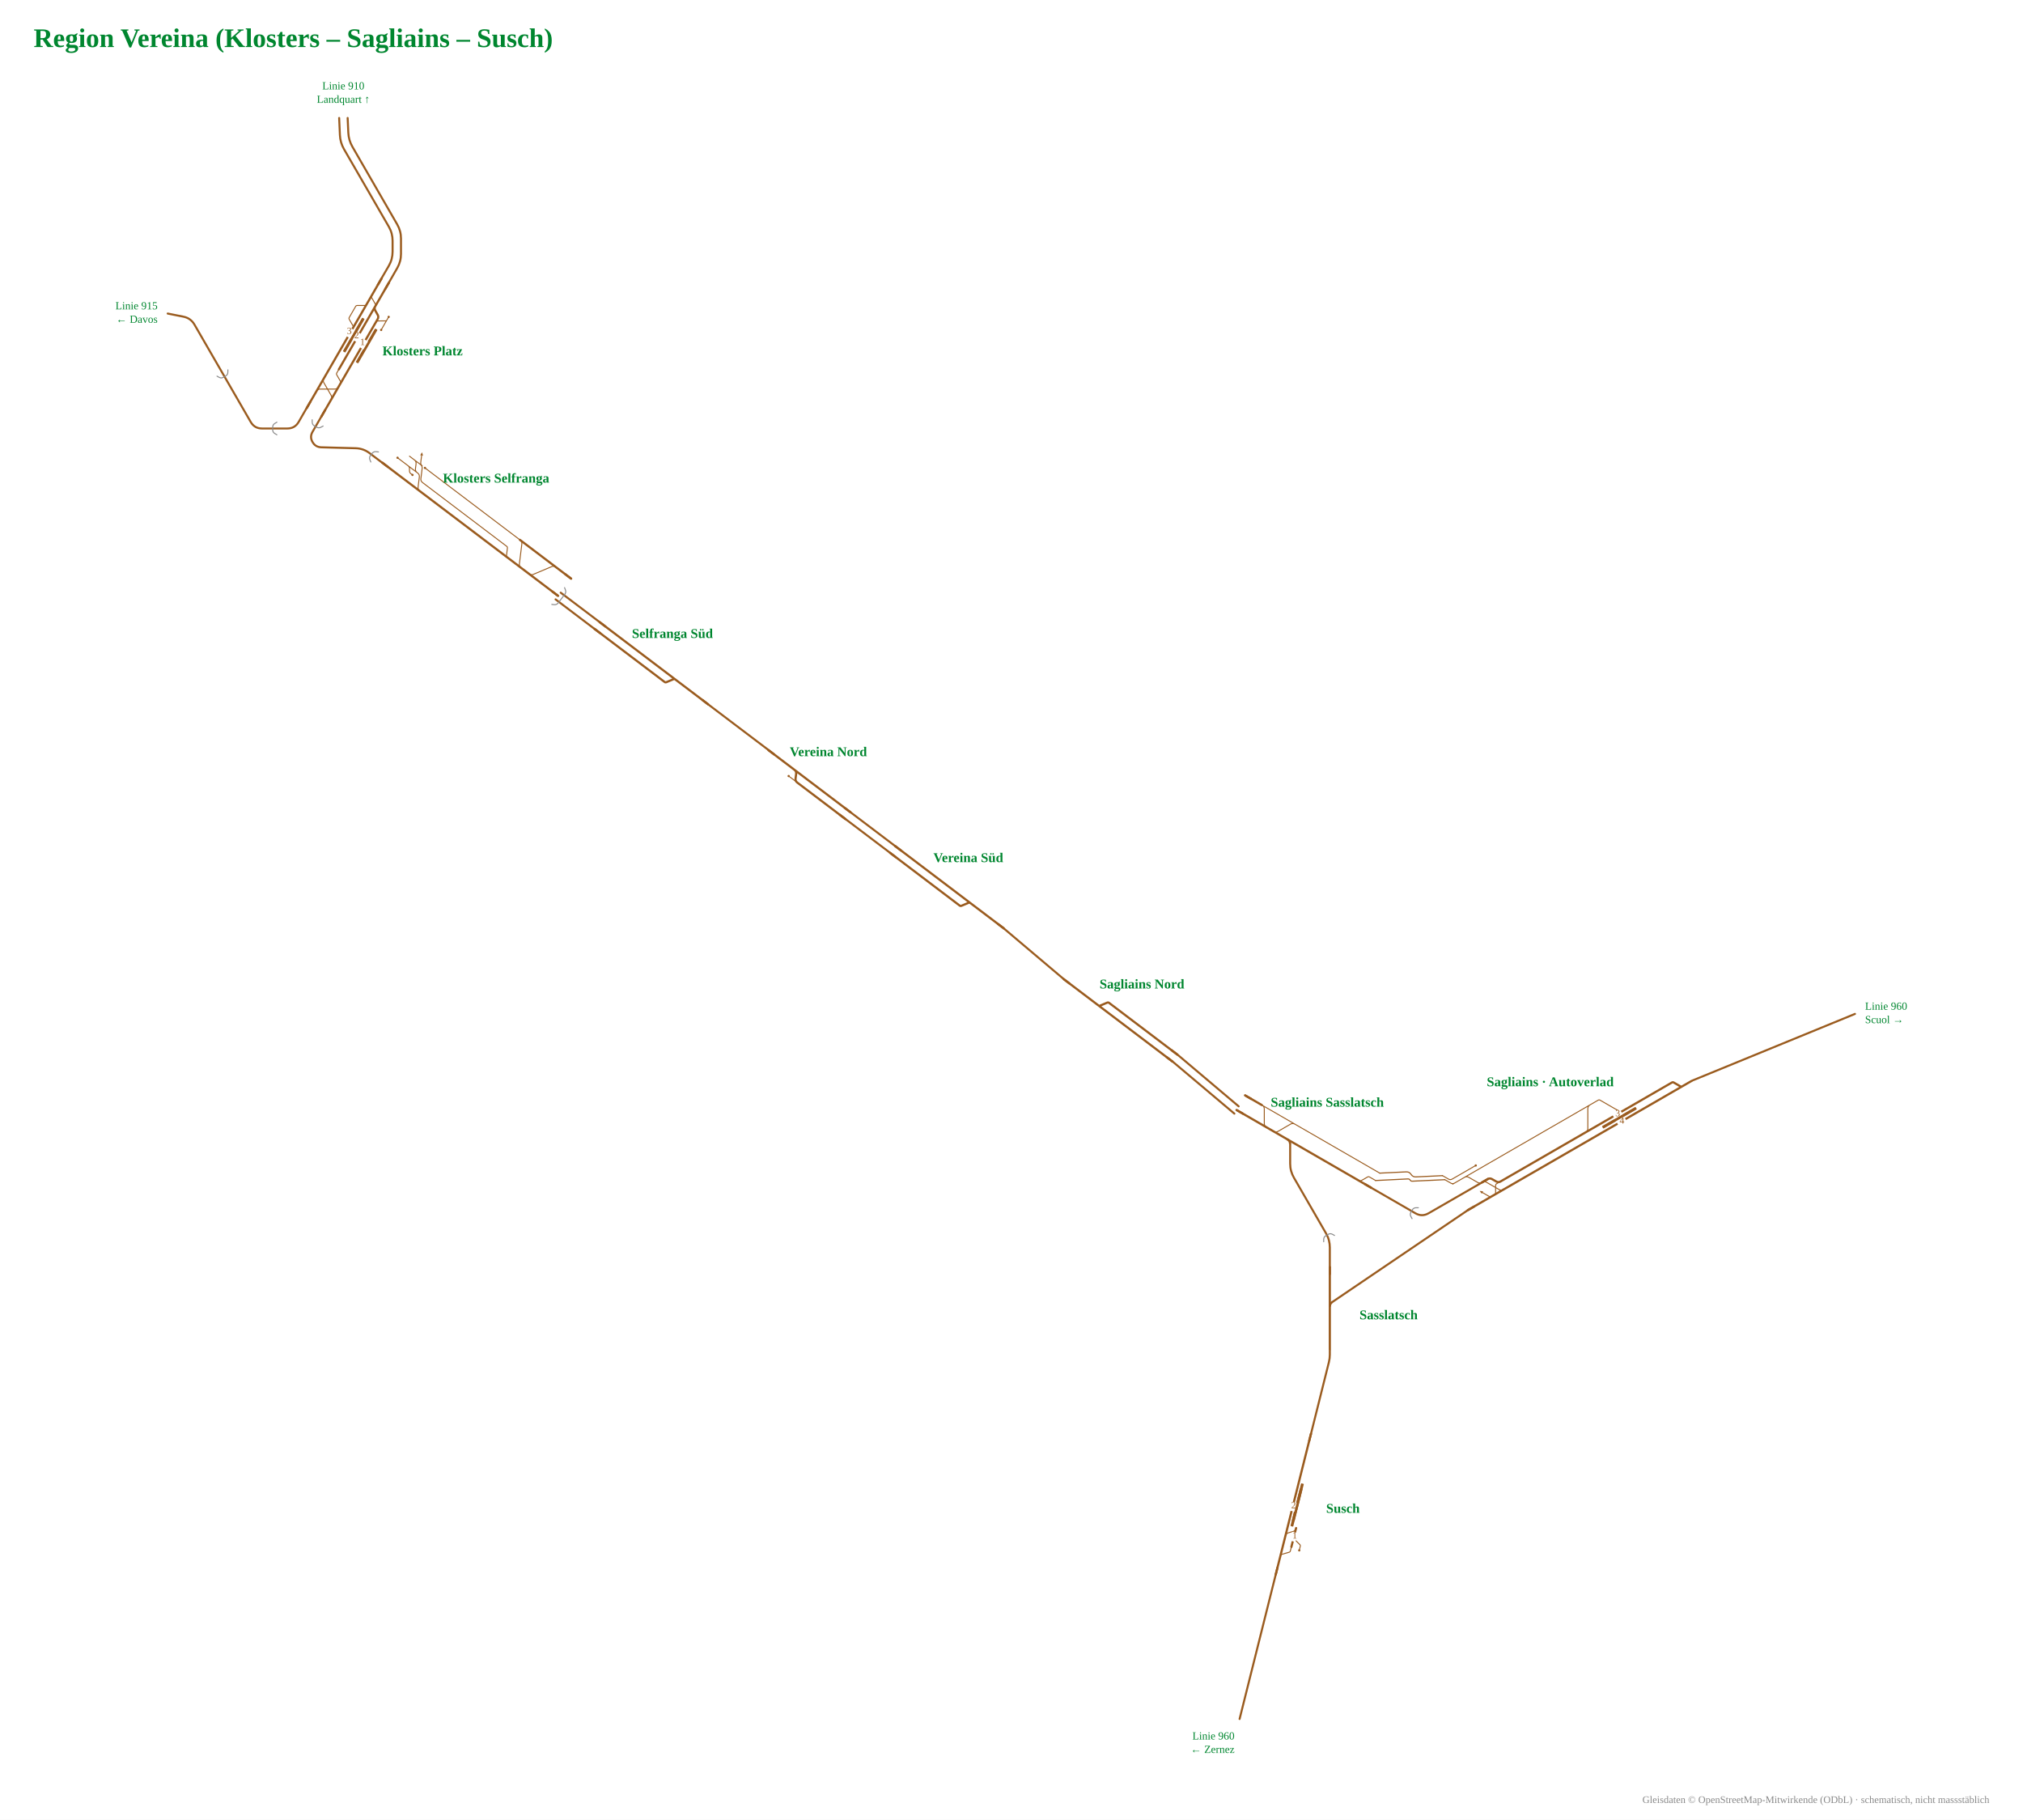
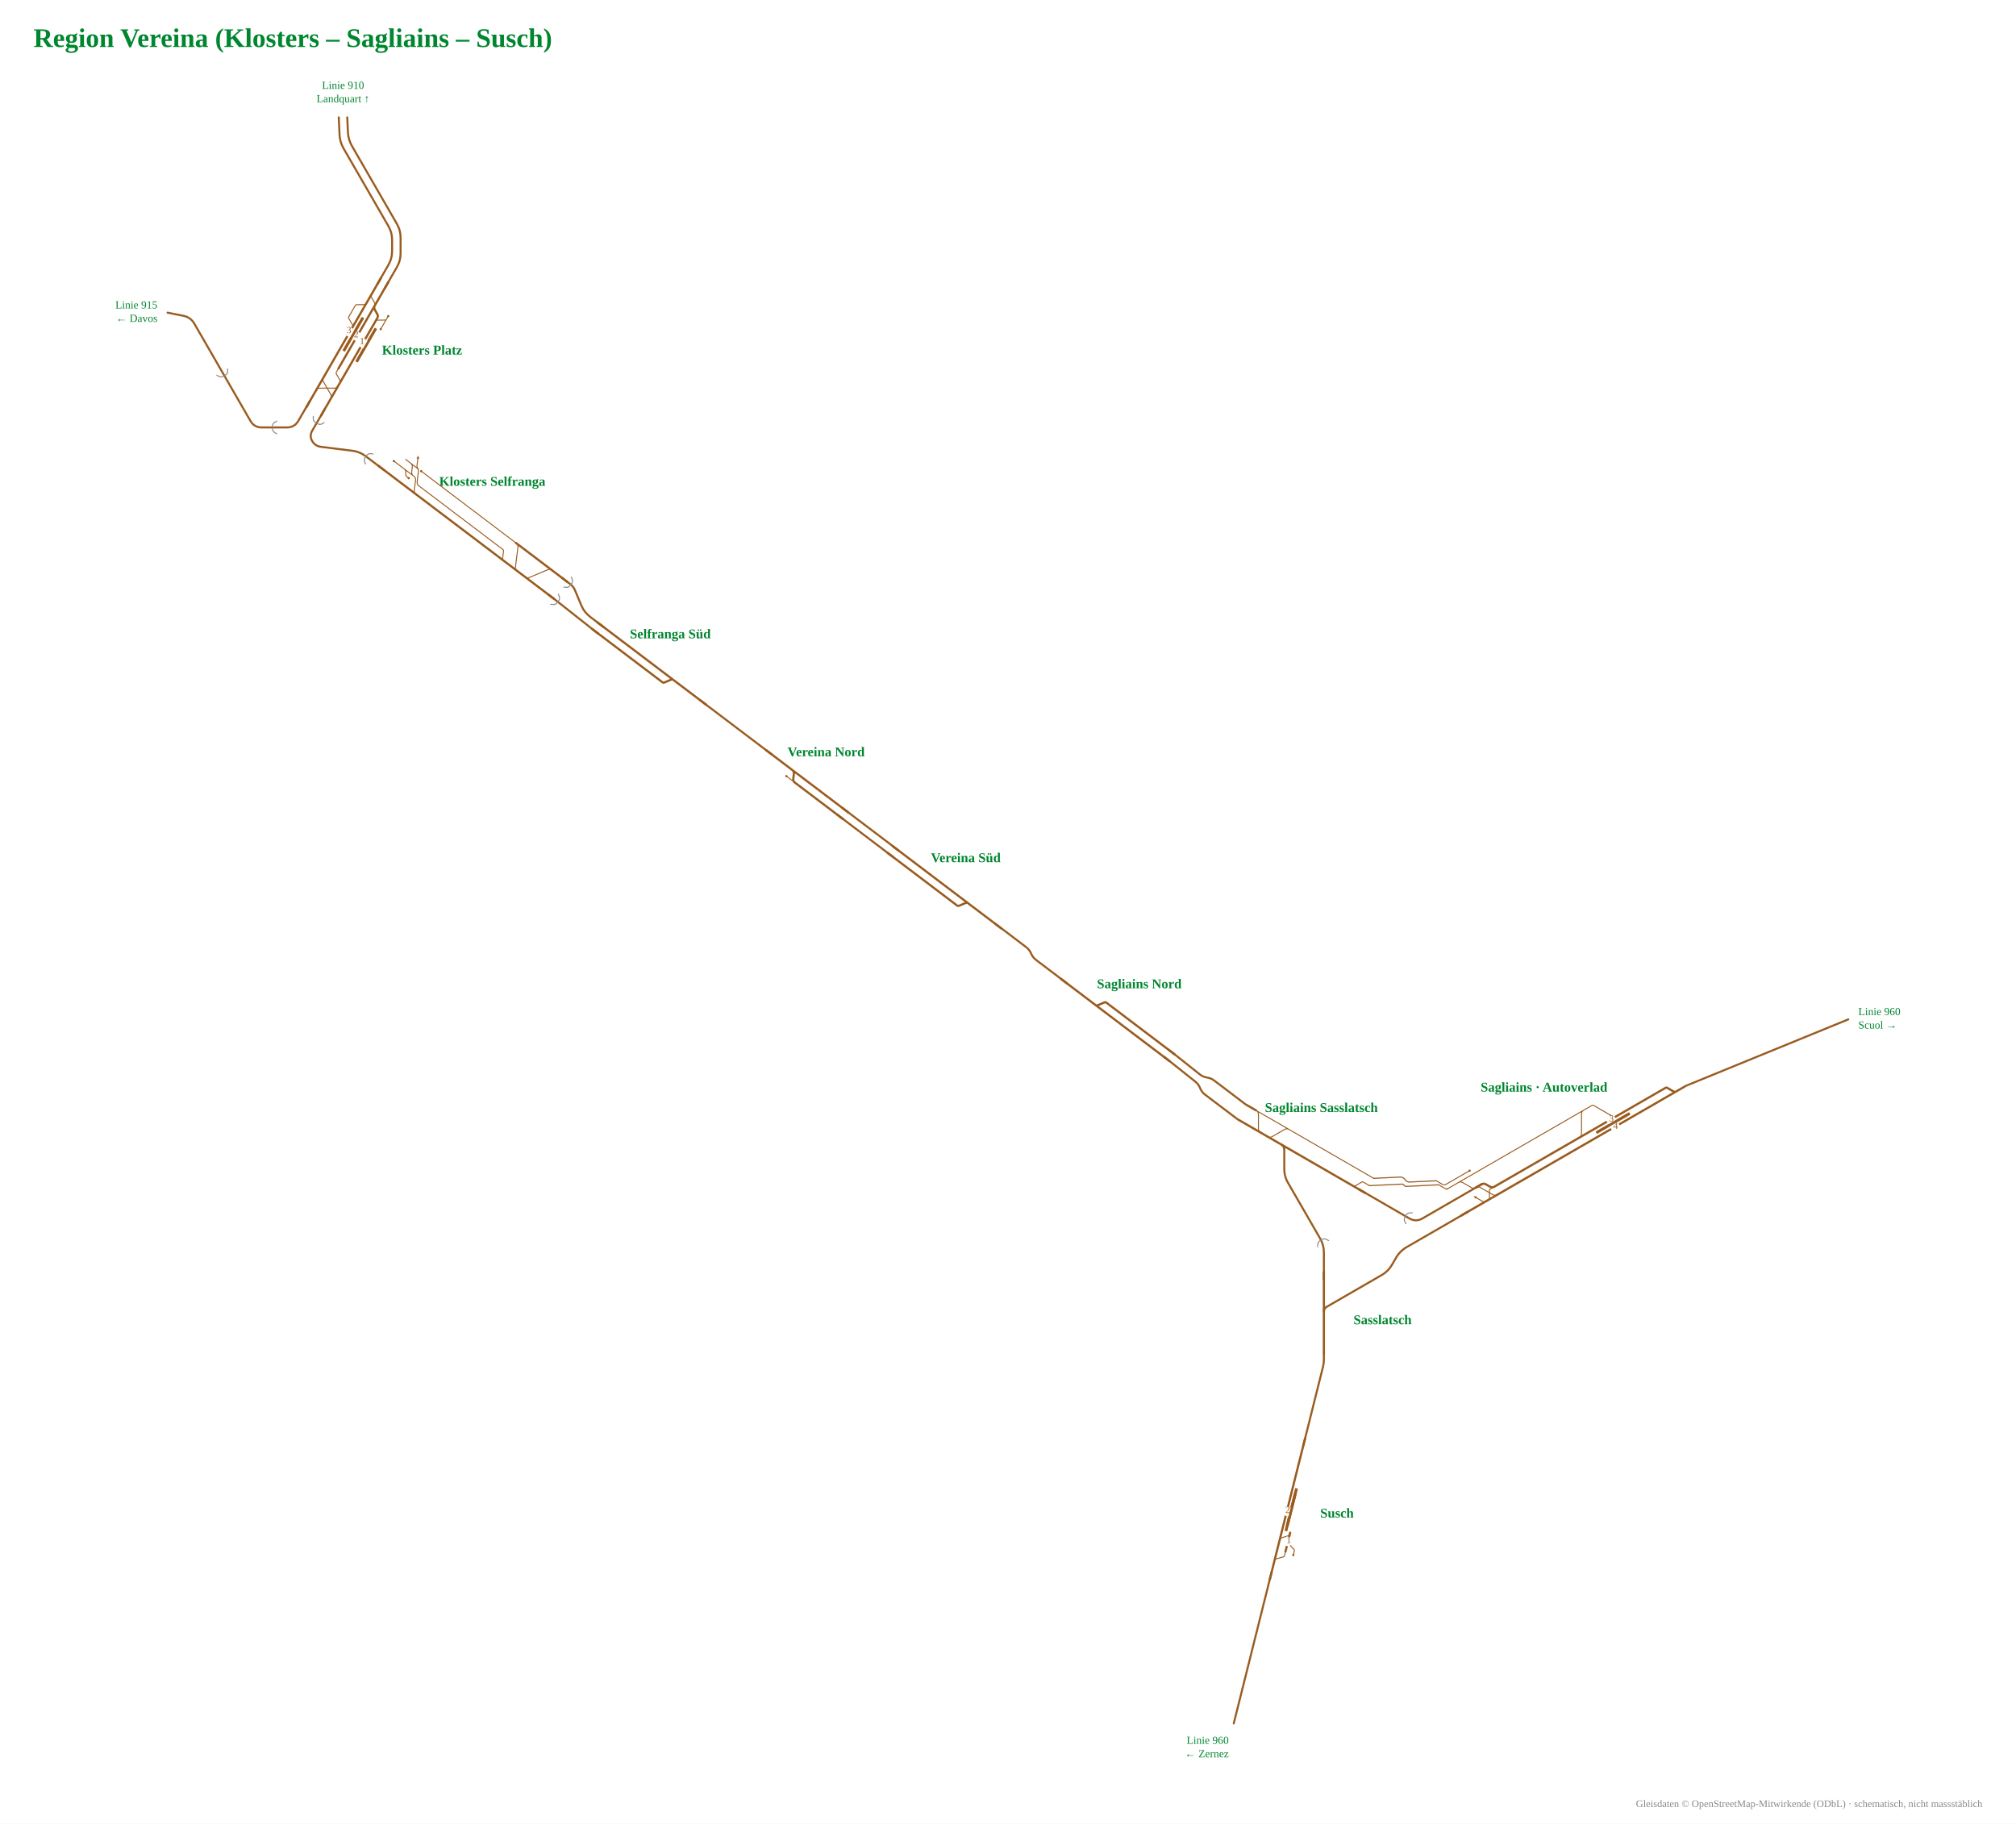
- <svg xmlns="http://www.w3.org/2000/svg" viewBox="-902 -950 2408 2166" font-family="Fira Sans, Source Sans 3, Helvetica, Arial, sans-serif">
-   <rect x="-902" y="-950" width="2408" height="2166" fill="#fff" />
-   <g data-st="susch" data-name="Susch" transform="translate(642.5,844.6) rotate(-75.94356) translate(-178.9,-52.1) scale(0.42)">
+ <svg xmlns="http://www.w3.org/2000/svg" viewBox="-899 -955 2403 2174" font-family="Fira Sans, Source Sans 3, Helvetica, Arial, sans-serif">
+   <rect x="-899" y="-955" width="2403" height="2174" fill="#fff" />
+   <g data-st="susch" data-name="Susch" transform="translate(640.6,847.9) rotate(-75.94358) translate(-178.9,-52.1) scale(0.42)">
    <g fill="none" stroke-linecap="round" stroke-linejoin="round">
      <path d="M282.4,110.0H282.4Q285.4,110.0 287.0,112.7L297.8,131.3Q299.3,134.0 302.4,134.0H302.4M302.4,134.0H314.2 M310.0,158.0H321.9M321.9,158.0H321.9Q325.0,158.0 326.5,155.3L337.3,136.7Q338.8,134.0 341.9,134.0H341.9 M339.3,110.0H340.3Q347.3,110.0 350.8,116.1L357.7,127.9Q361.2,134.0 368.2,134.0H369.2" stroke="#9a5b1e" stroke-width="2.74" />
      <path d="M227.2,110.0H236.3 M236.3,110.0H282.4 M282.4,110.0H283.5 M283.5,110.0H287.7 M341.3,110.0H583.6 M583.6,110.0H638.8 M314.2,134.0H341.9 M341.9,134.0H369.2 M287.7,110.0H341.3" stroke="#9a5b1e" stroke-width="6.17" />
    </g>
    <rect x="370.8" y="117.0" width="110.0" height="8" rx="1.5" fill="#9a5b1e" />
    <rect x="385.8" y="117.0" width="110.0" height="8" rx="1.5" fill="#9a5b1e" />
    <circle cx="310.0" cy="158.0" r="3.2" fill="#9a5b1e" />
    <rect x="412.8" y="102.0" width="26" height="16" fill="#fff" />
-     <text transform="rotate(75.94356 425.8 112.5)" x="425.8" y="116.5" font-size="27.1" text-anchor="middle" fill="#9a5b1e">2</text>
+     <text transform="rotate(75.94358 425.8 112.5)" x="425.8" y="116.5" font-size="27.1" text-anchor="middle" fill="#9a5b1e">2</text>
    <rect x="330.3" y="126.0" width="26" height="16" fill="#fff" />
-     <text transform="rotate(75.94356 343.3 136.5)" x="343.3" y="140.5" font-size="27.1" text-anchor="middle" fill="#9a5b1e">1</text>
+     <text transform="rotate(75.94358 343.3 136.5)" x="343.3" y="140.5" font-size="27.1" text-anchor="middle" fill="#9a5b1e">1</text>
    <path d="M249.2,110.0H227.2" stroke="#9a5b1e" stroke-width="6.17" fill="none" />
    <path d="M616.8,110.0H638.8" stroke="#9a5b1e" stroke-width="6.17" fill="none" />
  </g>
-   <text x="676.5" y="850.6" font-size="16" font-weight="700" text-anchor="start" fill="#00862f">Susch</text>
-   <g data-st="klosters_platz" data-name="Klosters Platz" transform="translate(-480.8,-533.0) rotate(120) translate(-180.8,-62.2) scale(0.42)">
+   <text x="674.6" y="853.9" font-size="16" font-weight="700" text-anchor="start" fill="#00862f">Susch</text>
+   <g data-st="klosters_platz" data-name="Klosters Platz" transform="translate(-477.7,-538.4) rotate(120) translate(-180.8,-62.2) scale(0.42)">
    <g fill="none" stroke-linecap="round" stroke-linejoin="round">
      <path d="M344.5,206.0H356.3M356.3,206.0H356.3Q359.4,206.0 360.9,203.3L371.7,184.7Q373.2,182.0 376.3,182.0H376.3 M309.1,110.0H309.1Q312.2,110.0 313.7,112.7L324.5,131.3Q326.0,134.0 329.1,134.0H329.1M329.1,134.0H340.9 M309.1,110.0H341.7 M299.0,110.0H309.1 M542.1,134.0H542.1Q549.1,134.0 552.5,140.0L573.3,176.0Q576.8,182.0 583.7,182.0H583.7 M271.2,182.0H271.2Q274.3,182.0 275.8,179.3L286.6,160.7Q288.1,158.0 291.2,158.0H291.2M291.2,158.0H303.1 M541.9,182.0H541.9Q548.9,182.0 552.4,175.9L573.1,140.1Q576.6,134.0 583.6,134.0H583.6 M300.1,182.0H300.1Q303.2,182.0 304.7,184.7L315.5,203.3Q317.0,206.0 320.1,206.0H320.1M320.1,206.0H344.5 M498.4,158.0H510.3M510.3,158.0H510.3Q513.4,158.0 514.9,155.3L525.7,136.7Q527.2,134.0 530.3,134.0H530.3" stroke="#9a5b1e" stroke-width="2.74" />
      <path d="M597.9,134.0H638.9 M598.3,182.0H638.9 M386.7,134.0H498.4 M541.9,182.0H583.7 M542.1,134.0H583.6 M215.3,182.0H271.2 M303.1,158.0H498.4 M396.2,182.0H498.5 M215.3,158.0H270.5 M530.3,134.0H542.1 M583.7,182.0H598.3 M271.2,182.0H300.1 M270.5,158.0H292.0Q299.0,158.0 302.5,151.9L309.4,140.1Q312.9,134.0 319.9,134.0H340.9 M270.5,158.0H303.1 M300.1,182.0H364.8 M340.9,134.0H386.7 M498.4,134.0H530.3 M498.5,182.0H531.1 M364.8,182.0H376.3 M376.3,182.0H396.2 M531.1,182.0H541.9 M583.6,134.0H597.9" stroke="#9a5b1e" stroke-width="6.17" />
    </g>
    <rect x="346.6" y="119.0" width="110.0" height="8" rx="1.5" fill="#9a5b1e" />
    <rect x="338.2" y="166.0" width="110.0" height="8" rx="1.5" fill="#9a5b1e" />
    <circle cx="341.7" cy="110.0" r="3.2" fill="#9a5b1e" />
    <circle cx="299.0" cy="110.0" r="3.2" fill="#9a5b1e" />
    <rect x="388.6" y="126.0" width="26" height="16" fill="#fff" />
    <text transform="rotate(-120 401.6 136.5)" x="401.6" y="140.5" font-size="27.1" text-anchor="middle" fill="#9a5b1e">1</text>
    <rect x="380.2" y="174.0" width="26" height="16" fill="#fff" />
    <text transform="rotate(-120 393.2 184.5)" x="393.2" y="188.5" font-size="27.1" text-anchor="middle" fill="#9a5b1e">3</text>
    <rect x="380.2" y="150.0" width="26" height="16" fill="#fff" />
    <text transform="rotate(-120 393.2 160.5)" x="393.2" y="164.5" font-size="27.1" text-anchor="middle" fill="#9a5b1e">2</text>
    <path d="M616.9,134.0H638.9" stroke="#9a5b1e" stroke-width="6.17" fill="none" />
    <path d="M616.9,182.0H638.9" stroke="#9a5b1e" stroke-width="6.17" fill="none" />
    <path d="M237.3,182.0H215.3" stroke="#9a5b1e" stroke-width="6.17" fill="none" />
    <path d="M237.3,158.0H215.3" stroke="#9a5b1e" stroke-width="6.17" fill="none" />
  </g>
-   <text x="-446.8" y="-527.0" font-size="16" font-weight="700" text-anchor="start" fill="#00862f">Klosters Platz</text>
-   <g data-st="sagliains" data-name="Sagliains" transform="translate(970.2,389.5) rotate(-30) translate(-250.7,-62.7) scale(0.42)">
+   <text x="-443.7" y="-532.4" font-size="16" font-weight="700" text-anchor="start" fill="#00862f">Klosters Platz</text>
+   <g data-st="sagliains" data-name="Sagliains" transform="translate(968.3,392.8) rotate(-30) translate(-250.7,-62.7) scale(0.42)">
    <g fill="none" stroke-linecap="round" stroke-linejoin="round">
      <path d="M257.4,123.2H320.6 M292.8,160.4H293.8Q300.8,160.4 304.3,166.5L325.1,202.3Q328.6,208.4 335.6,208.4H336.6 M298.8,208.4Q292.8,208.4 289.8,203.2L279.8,185.9 M335.7,123.2H668.9 M668.9,123.2L682.9,123.2 M306.9,208.4H306.9Q310.0,208.4 311.5,205.7L322.3,187.1Q323.9,184.4 326.9,184.4H326.9M326.9,184.4H338.8 M224.6,110.0H301.8 M224.6,110.0Q218.6,110.0 215.6,104.8L205.6,87.5 M257.4,123.2H257.4Q264.4,123.2 267.9,129.3L282.4,154.3Q285.9,160.4 292.9,160.4H310.9 M218.6,123.2L257.4,123.2 M224.6,123.2Q218.6,123.2 215.6,118.0L205.6,100.7 M320.6,123.2H335.7 M617.6,184.4H618.6Q625.6,184.4 629.1,178.3L657.4,129.3Q660.9,123.2 667.9,123.2H668.9 M682.9,123.2H694.9M694.9,123.2H694.9Q697.9,123.2 699.4,125.8L731.7,181.8Q733.2,184.4 736.2,184.4H736.2" stroke="#9a5b1e" stroke-width="2.74" />
      <path d="M920.7,208.4H975.9 M338.0,208.4H870.5 M377.6,184.4H619.6 M619.6,184.4H723.9 M292.8,160.4H310.9 M218.6,208.4H292.8 M888.8,184.4H900.7M900.7,184.4H900.7Q903.8,184.4 905.3,187.1L916.1,205.7Q917.6,208.4 920.7,208.4H920.7 M870.7,184.4H888.8 M889.0,208.4H920.7 M870.5,208.4H889.0 M723.9,184.4H736.2 M736.2,184.4H870.7 M306.9,208.4H338.0 M292.8,208.4H306.9 M310.9,160.4H311.9Q318.9,160.4 322.4,166.5L329.3,178.3Q332.8,184.4 339.8,184.4H340.8 M338.8,184.4H377.6" stroke="#9a5b1e" stroke-width="6.17" />
    </g>
    <rect x="667.0" y="192.4" width="110.0" height="8" rx="1.5" fill="#9a5b1e" />
    <circle cx="301.8" cy="110.0" r="3.2" fill="#9a5b1e" />
    <path d="M275.3,178.1L283.3,183.9L276.4,187.9Z" fill="#9a5b1e" data-pfeil="0" />
    <rect x="709.0" y="200.4" width="26" height="16" fill="#fff" />
    <text transform="rotate(30 722.0 210.9)" x="722.0" y="214.9" font-size="27.1" text-anchor="middle" fill="#9a5b1e">4</text>
    <rect x="709.0" y="176.4" width="26" height="16" fill="#fff" />
    <text transform="rotate(30 722.0 186.9)" x="722.0" y="190.9" font-size="27.1" text-anchor="middle" fill="#9a5b1e">3</text>
    <path d="M953.9,208.4H975.9" stroke="#9a5b1e" stroke-width="6.17" fill="none" />
    <path d="M314.8,160.4H292.8" stroke="#9a5b1e" stroke-width="6.17" fill="none" />
    <path d="M240.6,208.4H218.6" stroke="#9a5b1e" stroke-width="6.17" fill="none" />
  </g>
-   <text x="943.3" y="342.9" font-size="16" font-weight="700" text-anchor="middle" fill="#00862f">Sagliains · Autoverlad</text>
-   <g data-st="klosters_selfranga" data-name="Klosters Selfranga" transform="translate(-339.2,-339.0) rotate(37.14805) translate(-214.1,-54.9) scale(0.42)">
+   <text x="941.4" y="346.2" font-size="16" font-weight="700" text-anchor="middle" fill="#00862f">Sagliains · Autoverlad</text>
+   <g data-st="klosters_selfranga" data-name="Klosters Selfranga" transform="translate(-340.0,-339.3) rotate(37.14797) translate(-214.1,-54.9) scale(0.42)">
    <g fill="none" stroke-linecap="round" stroke-linejoin="round">
      <path d="M282.1,134.0H282.1Q287.1,134.0 290.1,138.0L294.1,143.2Q297.1,147.2 302.1,147.2H302.1M302.1,147.2H307.7 M287.4,110.0H308.0 M285.4,110.0H286.4Q293.4,110.0 296.9,116.1L303.7,127.9Q307.2,134.0 314.2,134.0H315.2 M286.1,110.0H287.4 M308.0,110.0H308.0Q315.0,110.0 318.5,116.1L333.0,141.1Q336.5,147.2 343.5,147.2H357.2 M315.2,134.0H316.2Q323.2,134.0 326.7,140.1L341.2,165.1Q344.7,171.2 351.7,171.2H352.7 M323.8,110.0H357.3 M244.6,134.0H277.9 M282.1,134.0H315.2 M281.0,134.0H282.1 M277.9,134.0H281.0 M268.9,110.0H281.4M281.4,110.0L295.4,110.0M295.4,110.0H308.0 M314.0,110.0Q308.0,110.0 305.0,104.8L295.0,87.5 M357.3,110.0H661.5 M661.5,110.0H662.5Q669.5,110.0 673.0,116.1L701.4,165.1Q704.9,171.2 711.9,171.2H712.9 M357.2,147.2H642.7M642.7,147.2H642.7Q645.8,147.2 647.3,149.9L658.1,168.5Q659.6,171.2 662.7,171.2H662.7 M739.3,171.2H740.3Q747.3,171.2 750.8,165.1L779.1,116.1Q782.6,110.0 789.6,110.0H790.6" stroke="#9a5b1e" stroke-width="2.74" />
      <path d="M350.7,171.2H357.2 M275.4,171.2H350.7 M218.1,171.2H275.4 M661.5,110.0H788.6 M788.6,110.0H843.8 M739.3,171.2H843.8 M710.9,171.2H739.3 M662.7,171.2H710.9 M357.2,171.2H662.7" stroke="#9a5b1e" stroke-width="6.17" />
    </g>
    <circle cx="307.7" cy="147.2" r="3.2" fill="#9a5b1e" />
    <circle cx="323.8" cy="110.0" r="3.2" fill="#9a5b1e" />
    <circle cx="244.6" cy="134.0" r="3.2" fill="#9a5b1e" />
    <path d="M290.5,79.7L298.5,85.5L291.5,89.5Z" fill="#9a5b1e" data-pfeil="0" />
    <path d="M240.1,171.2H218.1" stroke="#9a5b1e" stroke-width="6.17" fill="none" />
    <path d="M821.8,110.0H843.8" stroke="#9a5b1e" stroke-width="6.17" fill="none" />
    <path d="M821.8,171.2H843.8" stroke="#9a5b1e" stroke-width="6.17" fill="none" />
  </g>
-   <text x="-311.5" y="-375.6" font-size="16" font-weight="700" text-anchor="middle" fill="#00862f">Klosters Selfranga</text>
-   <g data-st="sagliains_sasslatsch" data-name="Sagliains Sasslatsch" transform="translate(656.3,404.6) rotate(30) translate(-186.9,-52.1) scale(0.42)">
+   <text x="-312.2" y="-375.9" font-size="16" font-weight="700" text-anchor="middle" fill="#00862f">Klosters Selfranga</text>
+   <g data-st="sagliains_sasslatsch" data-name="Sagliains Sasslatsch" transform="translate(654.4,407.9) rotate(30) translate(-186.9,-52.1) scale(0.42)">
    <g fill="none" stroke-linecap="round" stroke-linejoin="round">
      <path d="M628.1,158.0H628.1Q631.2,158.0 632.7,155.3L643.5,136.7Q645.0,134.0 648.1,134.0H648.1M648.1,134.0H667.9 M389.1,110.0H667.9 M282.1,110.0H283.1Q290.1,110.0 293.6,116.1L314.3,151.9Q317.8,158.0 324.8,158.0H325.8 M282.1,110.0H389.1 M347.4,158.0H348.4Q355.4,158.0 358.9,151.9L379.6,116.1Q383.1,110.0 390.1,110.0H391.1" stroke="#9a5b1e" stroke-width="2.74" />
      <path d=" M402.3,158.0H628.1 M347.4,158.0H402.3 M628.1,158.0H667.9 M226.9,158.0H323.8 M226.9,110.0H282.1 M323.8,158.0H347.4" stroke="#9a5b1e" stroke-width="6.17" />
    </g>
    <path d="M645.9,158.0H667.9" stroke="#9a5b1e" stroke-width="6.17" fill="none" />
    <path d="M248.9,158.0H226.9" stroke="#9a5b1e" stroke-width="6.17" fill="none" />
    <path d="M248.9,110.0H226.9" stroke="#9a5b1e" stroke-width="6.17" fill="none" />
    <path d="M393.3,158.0Q402.3,158.0 406.8,165.8" stroke="#9a5b1e" stroke-width="6.17" fill="none" />
  </g>
-   <text x="677.9" y="367.2" font-size="16" font-weight="700" text-anchor="middle" fill="#00862f">Sagliains Sasslatsch</text>
-   <g data-st="sasslatsch" data-name="Sasslatsch" transform="translate(685.1,614.3) rotate(90) translate(-143.8,-42.0) scale(0.42)">
+   <text x="676.0" y="370.5" font-size="16" font-weight="700" text-anchor="middle" fill="#00862f">Sagliains Sasslatsch</text>
+   <g data-st="sasslatsch" data-name="Sasslatsch" transform="translate(683.2,617.5) rotate(90) translate(-143.8,-42.0) scale(0.42)">
    <g fill="none" stroke-linecap="round" stroke-linejoin="round">
      <path d="" stroke="#9a5b1e" stroke-width="2.74" />
      <path d="M311.8,110.0H467.8 M289.4,110.0H297.8M297.8,110.0L311.8,110.0 M208.4,110.0H299.6 " stroke="#9a5b1e" stroke-width="6.17" />
    </g>
    <path d="M445.8,110.0H467.8" stroke="#9a5b1e" stroke-width="6.17" fill="none" />
    <path d="M230.4,110.0H208.4" stroke="#9a5b1e" stroke-width="6.17" fill="none" />
    <path d="M320.8,110.0Q311.8,110.0 307.3,102.2" stroke="#9a5b1e" stroke-width="6.17" fill="none" />
  </g>
-   <text x="716.2" y="620.3" font-size="16" font-weight="700" text-anchor="start" fill="#00862f">Sasslatsch</text>
-   <g data-st="selfranga_sud" data-name="Selfranga Süd" transform="translate(-124.6,-160.3) rotate(37.14805) translate(-176.2,-47.0) scale(0.42)">
+   <text x="714.3" y="623.5" font-size="16" font-weight="700" text-anchor="start" fill="#00862f">Sasslatsch</text>
+   <g data-st="selfranga_sud" data-name="Selfranga Süd" transform="translate(-123.0,-163.7) rotate(37.14797) translate(-176.2,-47.0) scale(0.42)">
    <g fill="none" stroke-linecap="round" stroke-linejoin="round">
      <path d="" stroke="#9a5b1e" stroke-width="2.74" />
      <path d="M227.8,110.0H497.0 M227.8,134.0H477.0M477.0,134.0H477.0Q480.1,134.0 481.6,131.3L492.4,112.7Q493.9,110.0 497.0,110.0H497.0 M497.0,110.0H614.2" stroke="#9a5b1e" stroke-width="6.17" />
    </g>
    <path d="M249.8,110.0H227.8" stroke="#9a5b1e" stroke-width="6.17" fill="none" />
    <path d="M249.8,134.0H227.8" stroke="#9a5b1e" stroke-width="6.17" fill="none" />
    <path d="M592.2,110.0H614.2" stroke="#9a5b1e" stroke-width="6.17" fill="none" />
  </g>
-   <text x="-101.6" y="-190.7" font-size="16" font-weight="700" text-anchor="middle" fill="#00862f">Selfranga Süd</text>
-   <g data-st="vereina_nord" data-name="Vereina Nord" transform="translate(61.0,-19.6) rotate(37.14805) translate(-156.7,-47.0) scale(0.42)">
+   <text x="-100.0" y="-194.1" font-size="16" font-weight="700" text-anchor="middle" fill="#00862f">Selfranga Süd</text>
+   <g data-st="vereina_nord" data-name="Vereina Nord" transform="translate(62.6,-23.1) rotate(37.14797) translate(-156.7,-47.0) scale(0.42)">
    <g fill="none" stroke-linecap="round" stroke-linejoin="round">
      <path d="M317.4,134.0H346.8" stroke="#9a5b1e" stroke-width="2.74" />
      <path d="M226.9,110.0H319.0 M346.8,134.0H519.2 M319.0,110.0H519.2 M319.0,110.0H320.0Q327.0,110.0 330.5,116.1L337.3,127.9Q340.8,134.0 347.8,134.0H348.8" stroke="#9a5b1e" stroke-width="6.17" />
    </g>
    <circle cx="317.4" cy="134.0" r="3.2" fill="#9a5b1e" />
    <path d="M248.9,110.0H226.9" stroke="#9a5b1e" stroke-width="6.17" fill="none" />
    <path d="M497.2,134.0H519.2" stroke="#9a5b1e" stroke-width="6.17" fill="none" />
    <path d="M497.2,110.0H519.2" stroke="#9a5b1e" stroke-width="6.17" fill="none" />
  </g>
-   <text x="84.0" y="-50.0" font-size="16" font-weight="700" text-anchor="middle" fill="#00862f">Vereina Nord</text>
-   <g data-st="vereina_sud" data-name="Vereina Süd" transform="translate(227.5,106.5) rotate(37.14805) translate(-175.4,-47.0) scale(0.42)">
+   <text x="85.7" y="-53.5" font-size="16" font-weight="700" text-anchor="middle" fill="#00862f">Vereina Nord</text>
+   <g data-st="vereina_sud" data-name="Vereina Süd" transform="translate(229.1,103.1) rotate(37.14797) translate(-175.4,-47.0) scale(0.42)">
    <g fill="none" stroke-linecap="round" stroke-linejoin="round">
      <path d="" stroke="#9a5b1e" stroke-width="2.74" />
      <path d="M224.9,134.0H472.5M472.5,134.0H472.5Q475.6,134.0 477.1,131.3L487.9,112.7Q489.5,110.0 492.5,110.0H492.5 M224.9,110.0H492.5 M492.5,110.0H611.3" stroke="#9a5b1e" stroke-width="6.17" />
    </g>
    <path d="M246.9,134.0H224.9" stroke="#9a5b1e" stroke-width="6.17" fill="none" />
    <path d="M246.9,110.0H224.9" stroke="#9a5b1e" stroke-width="6.17" fill="none" />
    <path d="M589.3,110.0H611.3" stroke="#9a5b1e" stroke-width="6.17" fill="none" />
  </g>
-   <text x="250.6" y="76.1" font-size="16" font-weight="700" text-anchor="middle" fill="#00862f">Vereina Süd</text>
-   <g data-st="sagliains_nord" data-name="Sagliains Nord" transform="translate(434.3,256.9) rotate(37.14805) translate(-174.1,-47.0) scale(0.42)">
+   <text x="252.2" y="72.7" font-size="16" font-weight="700" text-anchor="middle" fill="#00862f">Vereina Süd</text>
+   <g data-st="sagliains_nord" data-name="Sagliains Nord" transform="translate(435.9,253.4) rotate(37.14797) translate(-174.1,-47.0) scale(0.42)">
    <g fill="none" stroke-linecap="round" stroke-linejoin="round">
      <path d="" stroke="#9a5b1e" stroke-width="2.74" />
      <path d="M221.4,134.0H344.8 M344.8,134.0H607.8 M344.8,134.0H344.8Q347.8,134.0 349.4,131.3L360.2,112.7Q361.7,110.0 364.8,110.0H364.8M364.8,110.0H607.8" stroke="#9a5b1e" stroke-width="6.17" />
    </g>
    <path d="M243.4,134.0H221.4" stroke="#9a5b1e" stroke-width="6.17" fill="none" />
    <path d="M585.8,134.0H607.8" stroke="#9a5b1e" stroke-width="6.17" fill="none" />
    <path d="M585.8,110.0H607.8" stroke="#9a5b1e" stroke-width="6.17" fill="none" />
  </g>
-   <text x="457.3" y="226.5" font-size="16" font-weight="700" text-anchor="middle" fill="#00862f">Sagliains Nord</text>
-   <path d="M680.9,657.4L680.9,669.4" stroke="#fff" stroke-width="4.8" fill="none" />
-   <path d="M1112.2,336.2L1122.6,330.2" stroke="#fff" stroke-width="4.8" fill="none" />
-   <path d="M658.5,756.5L679.8,671.3Q680.9,666.9 680.9,662.4L680.9,657.9" fill="none" stroke="#9a5b1e" stroke-width="2.4" stroke-linecap="round" stroke-linejoin="round" />
-   <path d="M616.5,924.2L573.5,1096.0" fill="none" stroke="#9a5b1e" stroke-width="2.4" stroke-linecap="round" stroke-linejoin="round" />
-   <path d="M-519.5,-454.2L-530.0,-436.0Q-533.5,-429.9 -530.0,-423.9L-530.0,-423.9Q-526.5,-417.8 -519.6,-417.6L-478.5,-416.5Q-469.5,-416.2 -462.3,-410.8L-447.1,-399.3" fill="none" stroke="#9a5b1e" stroke-width="2.4" stroke-linecap="round" stroke-linejoin="round" />
-   <path d="M-537.0,-464.3L-546.5,-447.8Q-551.0,-440.0 -560.0,-440.0L-590.1,-440.0Q-599.1,-440.0 -603.6,-447.8L-670.5,-563.6Q-675.0,-571.4 -683.8,-573.1L-702.4,-576.8" fill="none" stroke="#9a5b1e" stroke-width="2.4" stroke-linecap="round" stroke-linejoin="round" />
-   <path d="M-448.1,-618.3L-439.2,-633.6Q-434.7,-641.4 -434.7,-650.4L-434.7,-663.4Q-434.7,-672.4 -439.2,-680.2L-492.5,-772.4Q-497.0,-780.2 -497.4,-789.2L-498.3,-809.6" fill="none" stroke="#9a5b1e" stroke-width="2.4" stroke-linecap="round" stroke-linejoin="round" />
-   <path d="M-439.3,-613.3L-429.2,-630.9Q-424.7,-638.7 -424.7,-647.7L-424.7,-666.1Q-424.7,-675.1 -429.2,-682.9L-482.5,-775.3Q-487.0,-783.1 -487.4,-792.1L-488.2,-809.6" fill="none" stroke="#9a5b1e" stroke-width="2.4" stroke-linecap="round" stroke-linejoin="round" />
-   <path d="M845.0,490.5L684.2,599.5" fill="none" stroke="#9a5b1e" stroke-width="2.4" stroke-linecap="round" stroke-linejoin="round" />
-   <path d="M1112.7,336.0L1306.0,256.8" fill="none" stroke="#9a5b1e" stroke-width="2.4" stroke-linecap="round" stroke-linejoin="round" />
-   <path d="M861.9,457.5L798.4,494.1Q790.6,498.6 782.8,494.1L730.3,463.8" fill="none" stroke="#9a5b1e" stroke-width="2.4" stroke-linecap="round" stroke-linejoin="round" />
-   <path d="M-234.6,-244.6L-188.3,-209.6" fill="none" stroke="#9a5b1e" stroke-width="2.4" stroke-linecap="round" stroke-linejoin="round" />
-   <path d="M-240.7,-236.6L-194.4,-201.5" fill="none" stroke="#9a5b1e" stroke-width="2.4" stroke-linecap="round" stroke-linejoin="round" />
-   <path d="M633.7,411.8L633.7,435.0Q633.7,444.0 638.2,451.8L676.4,518.0Q680.9,525.8 680.9,534.8L680.9,558.0" fill="none" stroke="#9a5b1e" stroke-width="2.4" stroke-linecap="round" stroke-linejoin="round" />
-   <path d="M567.3,375.5L493.4,313.2" fill="none" stroke="#9a5b1e" stroke-width="2.4" stroke-linecap="round" stroke-linejoin="round" />
-   <path d="M572.4,366.8L499.5,305.2" fill="none" stroke="#9a5b1e" stroke-width="2.4" stroke-linecap="round" stroke-linejoin="round" />
-   <path d="M-59.0,-111.6L12.6,-57.4" fill="none" stroke="#9a5b1e" stroke-width="2.4" stroke-linecap="round" stroke-linejoin="round" />
-   <path d="M110.4,16.8L163.5,57.0" fill="none" stroke="#9a5b1e" stroke-width="2.4" stroke-linecap="round" stroke-linejoin="round" />
-   <path d="M104.3,24.8L157.4,65.0" fill="none" stroke="#9a5b1e" stroke-width="2.4" stroke-linecap="round" stroke-linejoin="round" />
-   <path d="M292.8,155.0L364.0,215.2" fill="none" stroke="#9a5b1e" stroke-width="2.4" stroke-linecap="round" stroke-linejoin="round" />
-   <path d="M814.9,449.3L783.4,450.8Q779.7,451.0 777.6,447.8L777.6,447.8Q775.6,444.6 771.8,444.8L740.4,446.3" fill="none" stroke="#9a5b1e" stroke-width="1.3" stroke-linecap="round" stroke-linejoin="round" />
-   <path d="M817.7,454.1L779.1,455.9Q777.4,456.0 776.5,454.6L776.5,454.6Q775.6,453.1 773.8,453.2L735.3,455.1" fill="none" stroke="#9a5b1e" stroke-width="1.3" stroke-linecap="round" stroke-linejoin="round" />
-   <text x="-714.4" y="-581.8" font-size="13" font-weight="400" text-anchor="end" fill="#00862f">Linie 915</text>
-   <text x="-714.4" y="-565.8" font-size="13" font-weight="400" text-anchor="end" fill="#00862f">← Davos</text>
-   <text x="1318.0" y="251.8" font-size="13" font-weight="400" text-anchor="start" fill="#00862f">Linie 960</text>
-   <text x="1318.0" y="267.8" font-size="13" font-weight="400" text-anchor="start" fill="#00862f">Scuol →</text>
-   <text x="567.5" y="1120.4" font-size="13" font-weight="400" text-anchor="end" fill="#00862f">Linie 960</text>
-   <text x="567.5" y="1136.4" font-size="13" font-weight="400" text-anchor="end" fill="#00862f">← Zernez</text>
-   <text x="-493.3" y="-843.6" font-size="13" font-weight="400" text-anchor="middle" fill="#00862f">Linie 910</text>
-   <text x="-493.3" y="-827.6" font-size="13" font-weight="400" text-anchor="middle" fill="#00862f">Landquart ↑</text>
-   <path d="M-517.4,-442.9L-520.0,-441.5Q-522.5,-440.1 -525.0,-441.5L-527.8,-443.1Q-530.3,-444.6 -530.4,-447.5L-530.4,-450.4" fill="none" stroke="#8a8a8a" stroke-width="1.2" stroke-linecap="round" stroke-linejoin="round" />
-   <path d="M-451.5,-412.1L-454.4,-412.4Q-457.3,-412.7 -459.1,-410.4L-461.0,-407.9Q-462.8,-405.5 -461.7,-402.8L-460.6,-400.1" fill="none" stroke="#8a8a8a" stroke-width="1.2" stroke-linecap="round" stroke-linejoin="round" />
-   <path d="M-572.4,-432.5L-574.9,-434.0Q-577.4,-435.5 -577.4,-438.4L-577.4,-441.6Q-577.4,-444.5 -574.9,-446.0L-572.4,-447.5" fill="none" stroke="#8a8a8a" stroke-width="1.2" stroke-linecap="round" stroke-linejoin="round" />
-   <path d="M-643.7,-502.3L-641.2,-500.9Q-638.6,-499.4 -636.1,-500.9L-633.4,-502.5Q-630.8,-503.9 -630.8,-506.9L-630.7,-509.8" fill="none" stroke="#8a8a8a" stroke-width="1.2" stroke-linecap="round" stroke-linejoin="round" />
-   <path d="M778.8,500.5L777.4,497.9Q776.0,495.4 777.4,492.8L779.0,490.1Q780.5,487.6 783.4,487.5L786.3,487.5" fill="none" stroke="#8a8a8a" stroke-width="1.2" stroke-linecap="round" stroke-linejoin="round" />
-   <path d="M-230.0,-250.6L-229.0,-247.9Q-227.9,-245.2 -229.6,-242.8L-237.6,-232.3Q-239.4,-230.0 -242.3,-230.3L-245.2,-230.6" fill="none" stroke="#8a8a8a" stroke-width="1.2" stroke-linecap="round" stroke-linejoin="round" />
-   <path d="M686.5,520.5L684.0,519.1Q681.4,517.7 678.9,519.2L676.2,520.8Q673.7,522.2 673.6,525.1L673.6,528.0" fill="none" stroke="#8a8a8a" stroke-width="1.2" stroke-linecap="round" stroke-linejoin="round" />
-   <text x="-862" y="-894" font-size="32" font-weight="700" fill="#00862f">Region Vereina (Klosters – Sagliains – Susch)</text>
-   <text x="1466" y="1196" font-size="12" text-anchor="end" fill="#888">Gleisdaten © OpenStreetMap-Mitwirkende (ODbL) · schematisch, nicht massstäblich</text>
+   <text x="459.0" y="223.0" font-size="16" font-weight="700" text-anchor="middle" fill="#00862f">Sagliains Nord</text>
+   <path d="M679.0,660.7L679.0,672.7" stroke="#fff" stroke-width="4.8" fill="none" />
+   <path d="M1110.3,339.5L1120.7,333.5" stroke="#fff" stroke-width="4.8" fill="none" />
+   <path d="M576.2,379.2L565.8,373.2" stroke="#fff" stroke-width="4.8" fill="none" />
+   <path d="M586.3,361.7L575.9,355.7" stroke="#fff" stroke-width="4.8" fill="none" />
+   <path d="M656.6,759.7L677.9,674.5Q679.0,670.2 679.0,665.7L679.0,661.2" fill="none" stroke="#9a5b1e" stroke-width="2.4" stroke-linecap="round" stroke-linejoin="round" />
+   <path d="M614.6,927.4L571.6,1099.3" fill="none" stroke="#9a5b1e" stroke-width="2.4" stroke-linecap="round" stroke-linejoin="round" />
+   <path d="M-516.4,-459.6L-526.9,-441.5Q-530.4,-435.4 -526.9,-429.3L-526.9,-429.3Q-523.4,-423.3 -516.5,-422.4L-479.1,-417.7Q-470.2,-416.6 -463.0,-411.1L-447.9,-399.7" fill="none" stroke="#9a5b1e" stroke-width="2.4" stroke-linecap="round" stroke-linejoin="round" />
+   <path d="M-533.9,-469.7L-543.4,-453.3Q-547.9,-445.5 -556.9,-445.5L-587.0,-445.5Q-596.0,-445.5 -600.5,-453.3L-667.3,-569.1Q-671.8,-576.9 -680.6,-578.6L-699.3,-582.3" fill="none" stroke="#9a5b1e" stroke-width="2.4" stroke-linecap="round" stroke-linejoin="round" />
+   <path d="M-444.9,-623.8L-436.1,-639.1Q-431.6,-646.9 -431.6,-655.9L-431.6,-668.8Q-431.6,-677.8 -436.1,-685.6L-489.4,-777.9Q-493.9,-785.7 -494.3,-794.7L-495.2,-815.1" fill="none" stroke="#9a5b1e" stroke-width="2.4" stroke-linecap="round" stroke-linejoin="round" />
+   <path d="M-436.2,-618.7L-426.0,-636.4Q-421.5,-644.2 -421.5,-653.2L-421.5,-671.5Q-421.5,-680.5 -426.0,-688.3L-479.4,-780.8Q-483.9,-788.6 -484.3,-797.6L-485.1,-815.1" fill="none" stroke="#9a5b1e" stroke-width="2.4" stroke-linecap="round" stroke-linejoin="round" />
+   <path d="M843.1,493.8L777.5,531.7Q769.7,536.2 765.2,544.0L760.2,552.6Q755.7,560.4 747.9,564.9L682.3,602.8" fill="none" stroke="#9a5b1e" stroke-width="2.4" stroke-linecap="round" stroke-linejoin="round" />
+   <path d="M1110.8,339.2L1304.1,260.1" fill="none" stroke="#9a5b1e" stroke-width="2.4" stroke-linecap="round" stroke-linejoin="round" />
+   <path d="M860.0,460.7L796.5,497.4Q788.7,501.9 780.9,497.4L728.4,467.0" fill="none" stroke="#9a5b1e" stroke-width="2.4" stroke-linecap="round" stroke-linejoin="round" />
+   <path d="M-222.9,-261.4L-219.2,-258.7Q-215.6,-255.9 -213.8,-251.8L-206.1,-233.4Q-202.6,-225.1 -195.4,-219.6L-186.7,-213.0" fill="none" stroke="#9a5b1e" stroke-width="2.4" stroke-linecap="round" stroke-linejoin="round" />
+   <path d="M-238.4,-241.0L-192.8,-205.0" fill="none" stroke="#9a5b1e" stroke-width="2.4" stroke-linecap="round" stroke-linejoin="round" />
+   <path d="M631.8,415.1L631.8,438.3Q631.8,447.3 636.3,455.0L674.5,521.2Q679.0,529.0 679.0,538.0L679.0,561.2" fill="none" stroke="#9a5b1e" stroke-width="2.4" stroke-linecap="round" stroke-linejoin="round" />
+   <path d="M575.8,378.9L537.2,349.7Q533.3,346.7 531.5,342.1L531.5,342.1Q529.7,337.5 525.9,334.4L495.0,309.8" fill="none" stroke="#9a5b1e" stroke-width="2.4" stroke-linecap="round" stroke-linejoin="round" />
+   <path d="M585.8,361.5L548.4,333.1Q544.5,330.1 539.6,329.4L539.6,329.4Q534.7,328.6 530.9,325.5L501.1,301.8" fill="none" stroke="#9a5b1e" stroke-width="2.4" stroke-linecap="round" stroke-linejoin="round" />
+   <path d="M-57.4,-115.0L14.2,-60.8" fill="none" stroke="#9a5b1e" stroke-width="2.4" stroke-linecap="round" stroke-linejoin="round" />
+   <path d="M112.0,13.3L165.1,53.5" fill="none" stroke="#9a5b1e" stroke-width="2.4" stroke-linecap="round" stroke-linejoin="round" />
+   <path d="M106.0,21.4L159.0,61.6" fill="none" stroke="#9a5b1e" stroke-width="2.4" stroke-linecap="round" stroke-linejoin="round" />
+   <path d="M294.5,151.5L324.1,174.0Q328.1,177.0 330.1,181.7L330.1,181.7Q332.0,186.3 336.0,189.3L365.7,211.8" fill="none" stroke="#9a5b1e" stroke-width="2.4" stroke-linecap="round" stroke-linejoin="round" />
+   <path d="M813.0,452.5L781.5,454.0Q777.8,454.2 775.7,451.1L775.7,451.1Q773.7,447.9 769.9,448.1L738.5,449.6" fill="none" stroke="#9a5b1e" stroke-width="1.3" stroke-linecap="round" stroke-linejoin="round" />
+   <path d="M815.8,457.3L777.2,459.2Q775.5,459.3 774.6,457.8L774.6,457.8Q773.7,456.4 772.0,456.5L733.4,458.3" fill="none" stroke="#9a5b1e" stroke-width="1.3" stroke-linecap="round" stroke-linejoin="round" />
+   <text x="-711.3" y="-587.3" font-size="13" font-weight="400" text-anchor="end" fill="#00862f">Linie 915</text>
+   <text x="-711.3" y="-571.3" font-size="13" font-weight="400" text-anchor="end" fill="#00862f">← Davos</text>
+   <text x="1316.1" y="255.1" font-size="13" font-weight="400" text-anchor="start" fill="#00862f">Linie 960</text>
+   <text x="1316.1" y="271.1" font-size="13" font-weight="400" text-anchor="start" fill="#00862f">Scuol →</text>
+   <text x="565.6" y="1123.7" font-size="13" font-weight="400" text-anchor="end" fill="#00862f">Linie 960</text>
+   <text x="565.6" y="1139.7" font-size="13" font-weight="400" text-anchor="end" fill="#00862f">← Zernez</text>
+   <text x="-490.1" y="-849.1" font-size="13" font-weight="400" text-anchor="middle" fill="#00862f">Linie 910</text>
+   <text x="-490.1" y="-833.1" font-size="13" font-weight="400" text-anchor="middle" fill="#00862f">Landquart ↑</text>
+   <path d="M-512.6,-451.2L-515.2,-449.8Q-517.7,-448.4 -520.2,-449.8L-523.0,-451.4Q-525.5,-452.9 -525.6,-455.8L-525.6,-458.7" fill="none" stroke="#8a8a8a" stroke-width="1.2" stroke-linecap="round" stroke-linejoin="round" />
+   <path d="M-454.3,-413.9L-457.2,-414.2Q-460.0,-414.5 -461.8,-412.2L-463.7,-409.7Q-465.5,-407.4 -464.4,-404.7L-463.3,-401.9" fill="none" stroke="#8a8a8a" stroke-width="1.2" stroke-linecap="round" stroke-linejoin="round" />
+   <path d="M-569.2,-438.0L-571.7,-439.5Q-574.2,-441.0 -574.2,-443.9L-574.2,-447.1Q-574.2,-450.0 -571.7,-451.5L-569.2,-453.0" fill="none" stroke="#8a8a8a" stroke-width="1.2" stroke-linecap="round" stroke-linejoin="round" />
+   <path d="M-640.6,-507.7L-638.0,-506.3Q-635.5,-504.9 -633.0,-506.4L-630.2,-507.9Q-627.7,-509.4 -627.6,-512.3L-627.6,-515.2" fill="none" stroke="#8a8a8a" stroke-width="1.2" stroke-linecap="round" stroke-linejoin="round" />
+   <path d="M776.9,503.7L775.5,501.2Q774.1,498.6 775.5,496.1L777.1,493.4Q778.6,490.8 781.5,490.8L784.4,490.7" fill="none" stroke="#8a8a8a" stroke-width="1.2" stroke-linecap="round" stroke-linejoin="round" />
+   <path d="M-218.0,-267.1L-216.9,-264.4Q-215.8,-261.7 -217.6,-259.4L-219.5,-256.9Q-221.2,-254.6 -224.1,-254.9L-227.0,-255.2" fill="none" stroke="#8a8a8a" stroke-width="1.2" stroke-linecap="round" stroke-linejoin="round" />
+   <path d="M-233.5,-246.7L-232.4,-244.0Q-231.3,-241.3 -233.1,-238.9L-235.0,-236.4Q-236.8,-234.1 -239.7,-234.4L-242.6,-234.7" fill="none" stroke="#8a8a8a" stroke-width="1.2" stroke-linecap="round" stroke-linejoin="round" />
+   <path d="M684.7,523.8L682.1,522.4Q679.6,521.0 677.0,522.4L674.3,524.0Q671.8,525.5 671.7,528.4L671.7,531.3" fill="none" stroke="#8a8a8a" stroke-width="1.2" stroke-linecap="round" stroke-linejoin="round" />
+   <text x="-859" y="-899" font-size="32" font-weight="700" fill="#00862f">Region Vereina (Klosters – Sagliains – Susch)</text>
+   <text x="1464" y="1199" font-size="12" text-anchor="end" fill="#888">Gleisdaten © OpenStreetMap-Mitwirkende (ODbL) · schematisch, nicht massstäblich</text>
</svg>
